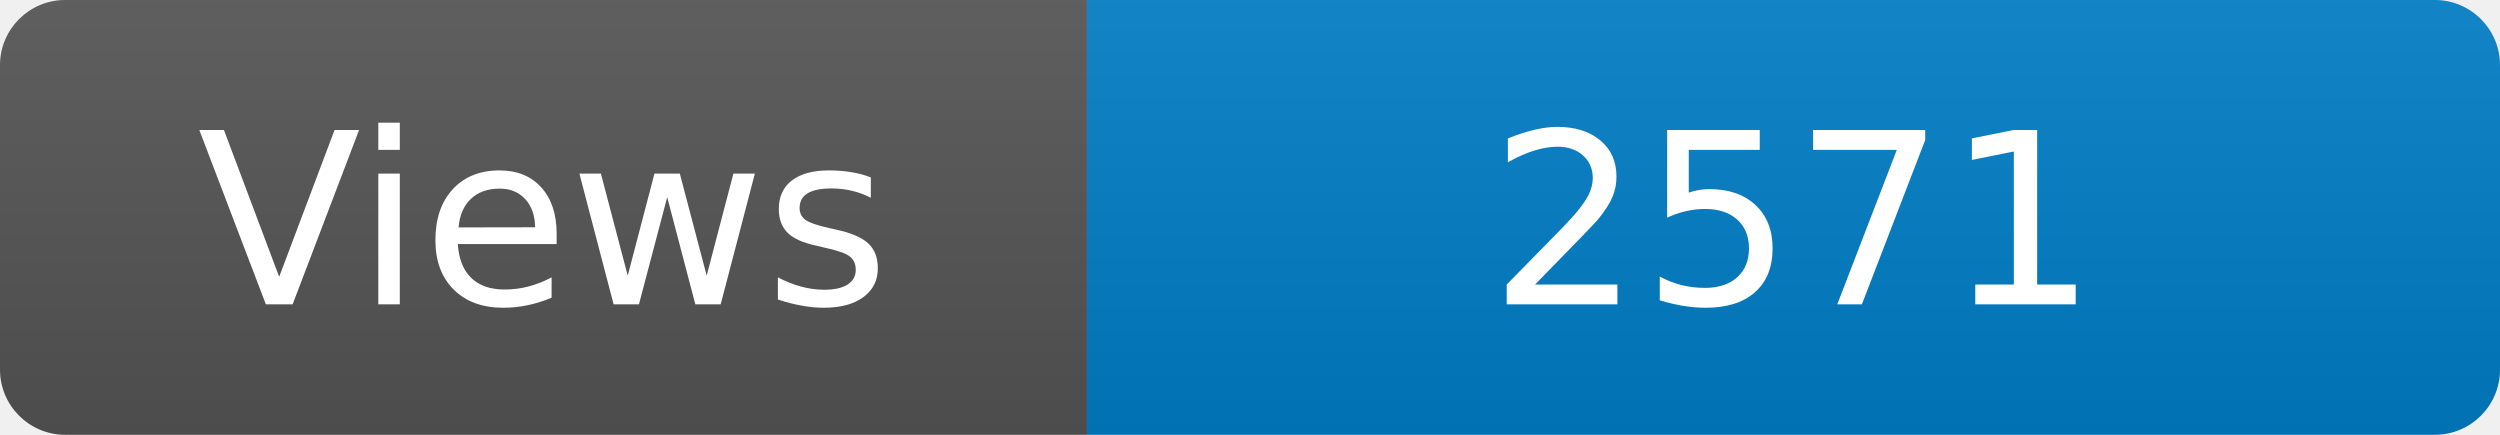
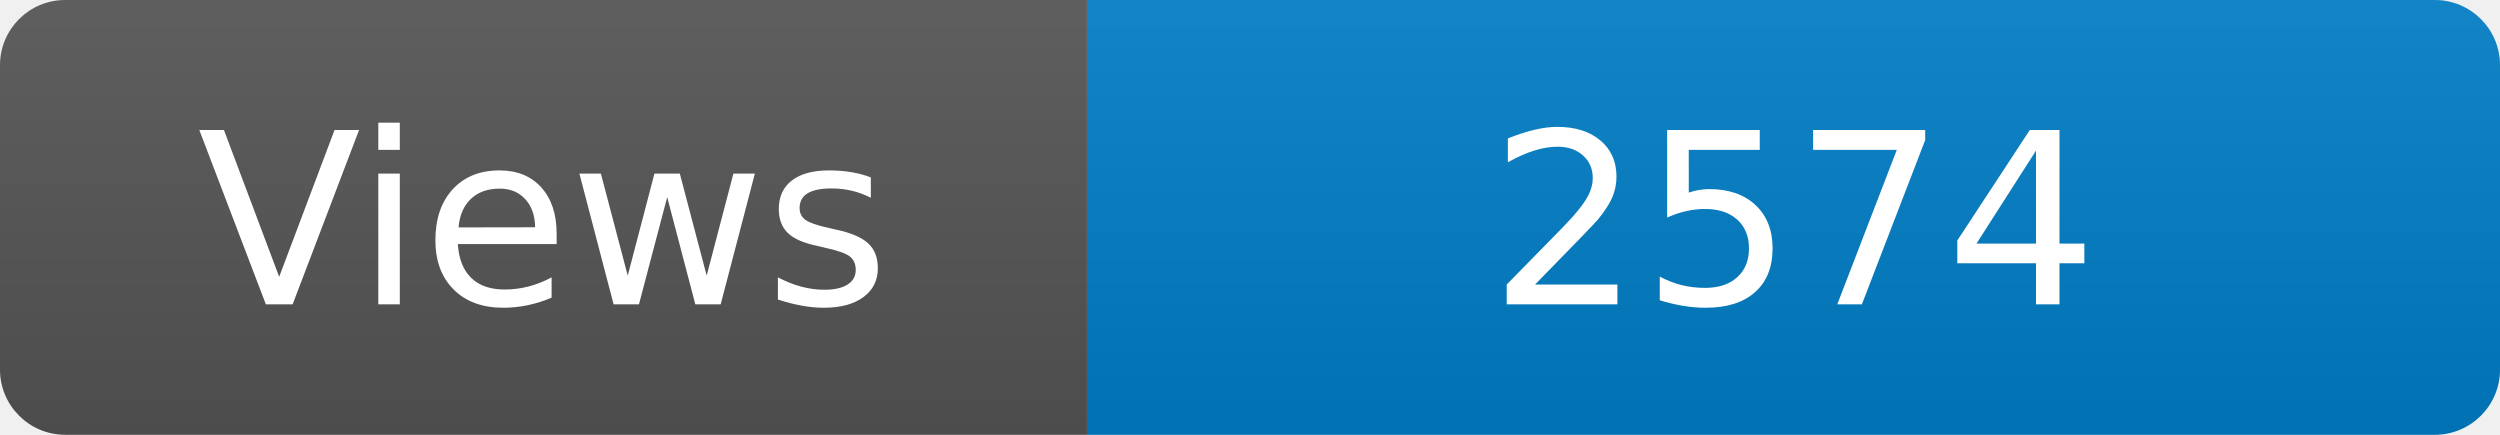
<svg xmlns="http://www.w3.org/2000/svg" width="115" height="20" role="img" aria-label="Maintained?: yes">
  <linearGradient id="s" x2="0" y2="100%">
    <stop offset="0" stop-color="#bbb" stop-opacity=".1" />
    <stop offset="1" stop-opacity=".1" />
  </linearGradient>
  <clipPath id="r">
    <rect width="115" height="20" rx="3" fill="#fff" />
  </clipPath>
  <g clip-path="url(#r)">
    <rect width="50" height="20" fill="#555" />
    <rect x="50" width="160" height="20" fill="#007ec6" />
    <rect width="115" height="20" fill="url(#s)" />
  </g>
  <g fill="#fff" text-anchor="middle" font-family="Verdana,Geneva,DejaVu Sans,sans-serif" font-size="110">
    <text x="250" y="140" transform="scale(.1)" fill="#fff">Views</text>
-     <text x="825" y="140" transform="scale(.1)" fill="#fff">2571</text>
+     <text x="825" y="140" transform="scale(.1)" fill="#fff">2574</text>
  </g>
</svg>
